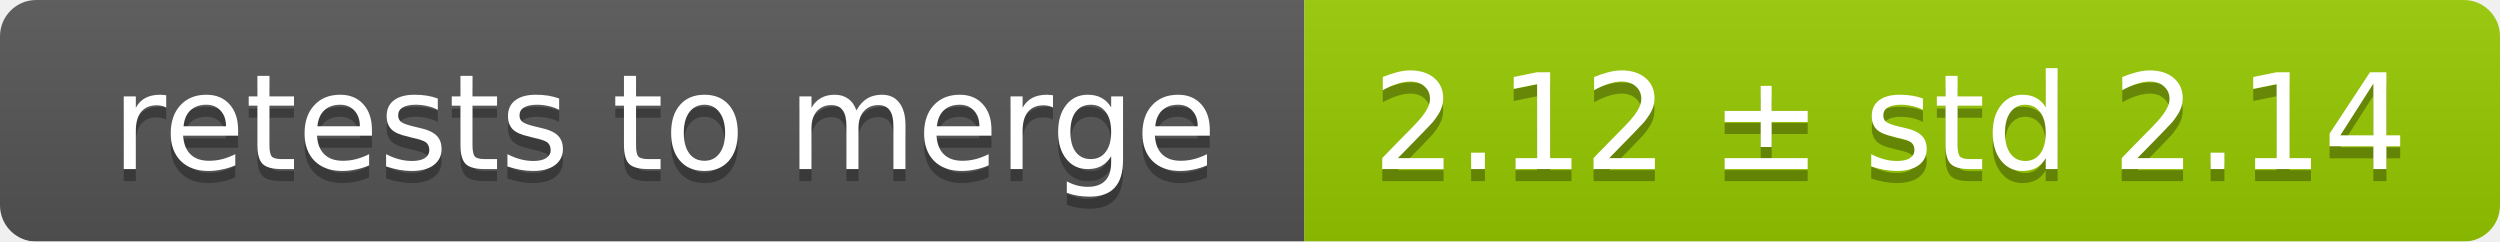
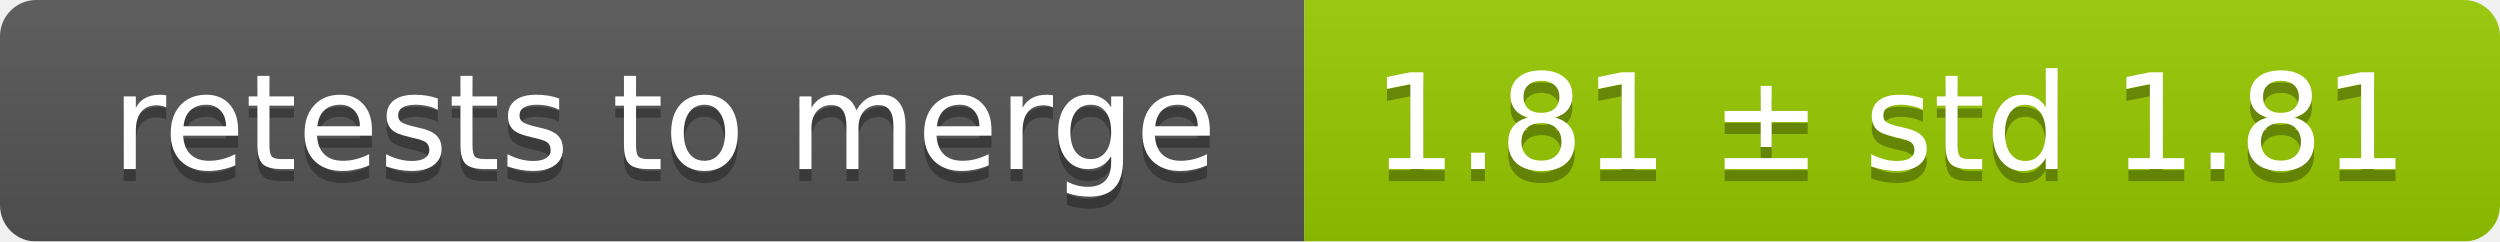
<svg xmlns="http://www.w3.org/2000/svg" width="207" height="20">
  <linearGradient id="smooth" x2="0" y2="100%">
    <stop offset="0" stop-color="#bbb" stop-opacity=".1" />
    <stop offset="1" stop-opacity=".1" />
  </linearGradient>
  <mask id="round">
    <rect width="207" height="20" rx="3" fill="#fff" />
  </mask>
  <g mask="url(#round)">
    <rect width="108" height="20" fill="#555" />
    <rect x="108" width="99" height="20" fill="#97ca00" />
    <rect width="207" height="20" fill="url(#smooth)" />
  </g>
  <g fill="#fff" text-anchor="middle" font-family="DejaVu Sans,Verdana,Geneva,sans-serif" font-size="11">
    <text x="55" y="15" fill="#010101" fill-opacity=".3">retests to merge</text>
    <text x="55" y="14">retests to merge</text>
-     <text x="156.5" y="15" fill="#010101" fill-opacity=".3">2.12 ± std 2.14</text>
-     <text x="156.5" y="14">2.12 ± std 2.14</text>
+     <text x="156.5" y="15" fill="#010101" fill-opacity=".3">1.81 ± std 1.81</text>
+     <text x="156.5" y="14">1.81 ± std 1.81</text>
  </g>
</svg>
